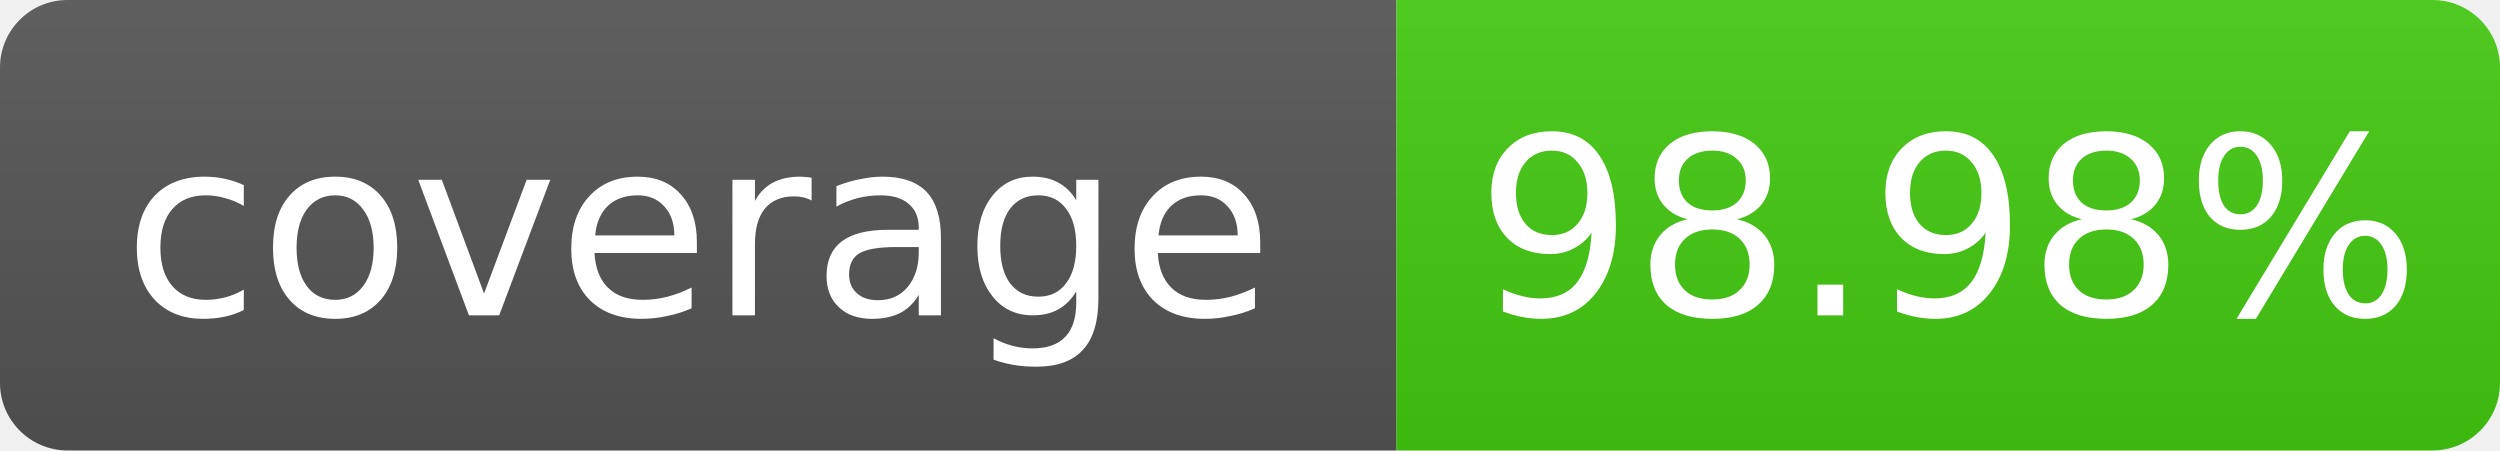
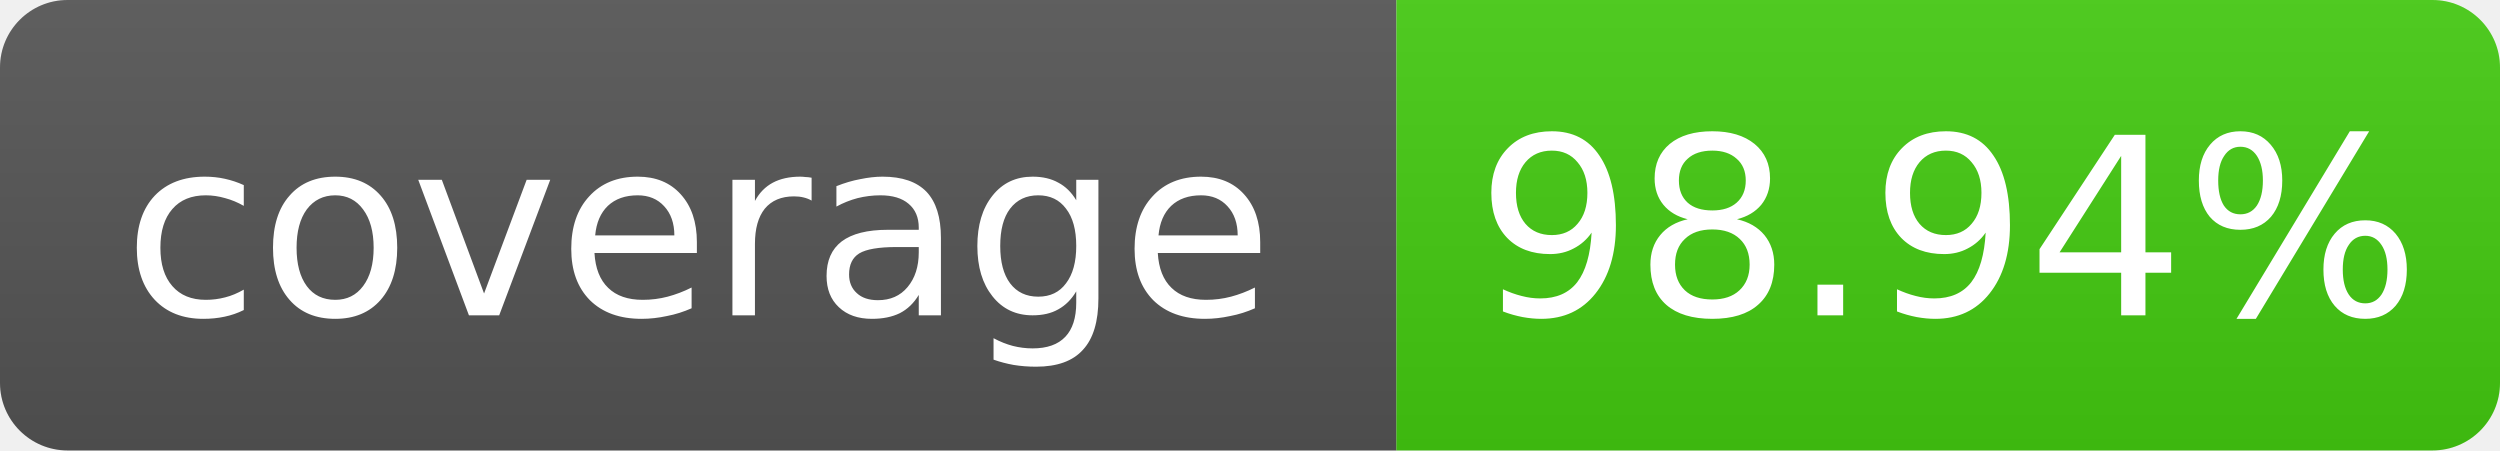
- <svg xmlns="http://www.w3.org/2000/svg" width="111" height="20" role="img" aria-label="coverage: 98.98%">
+ <svg xmlns="http://www.w3.org/2000/svg" width="111" height="20" role="img" aria-label="coverage: 98.94%">
  <linearGradient id="s" x2="0" y2="100%">
    <stop offset="0" stop-color="#bbb" stop-opacity=".1" />
    <stop offset="1" stop-opacity=".1" />
  </linearGradient>
  <clipPath id="r">
    <rect width="111" height="20" rx="3" fill="#fff" />
  </clipPath>
  <g clip-path="url(#r)">
    <rect width="62" height="20" fill="#555" />
    <rect x="62" width="49" height="20" fill="#4c1" />
    <rect width="111" height="20" fill="url(#s)" />
  </g>
  <g fill="#fff" text-anchor="middle" font-family="Verdana,Geneva,DejaVu Sans,sans-serif" font-size="11">
    <text x="31.0" y="14">coverage</text>
-     <text x="86.5" y="14">98.98%</text>
+     <text x="86.5" y="14">98.94%</text>
  </g>
</svg>
